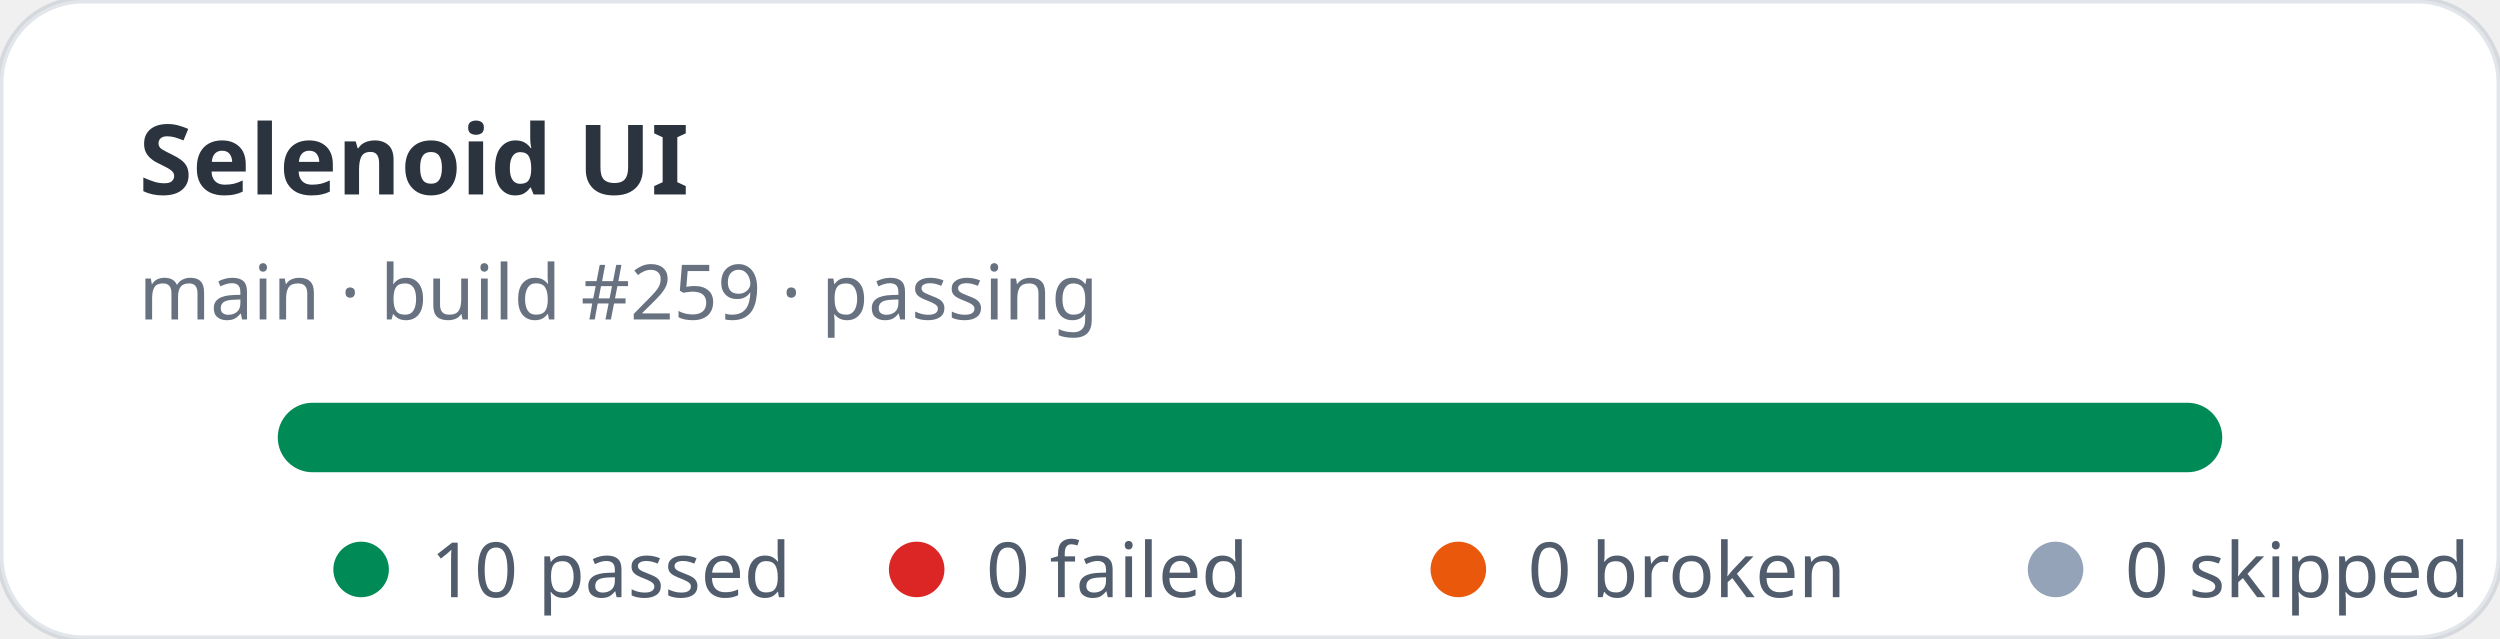
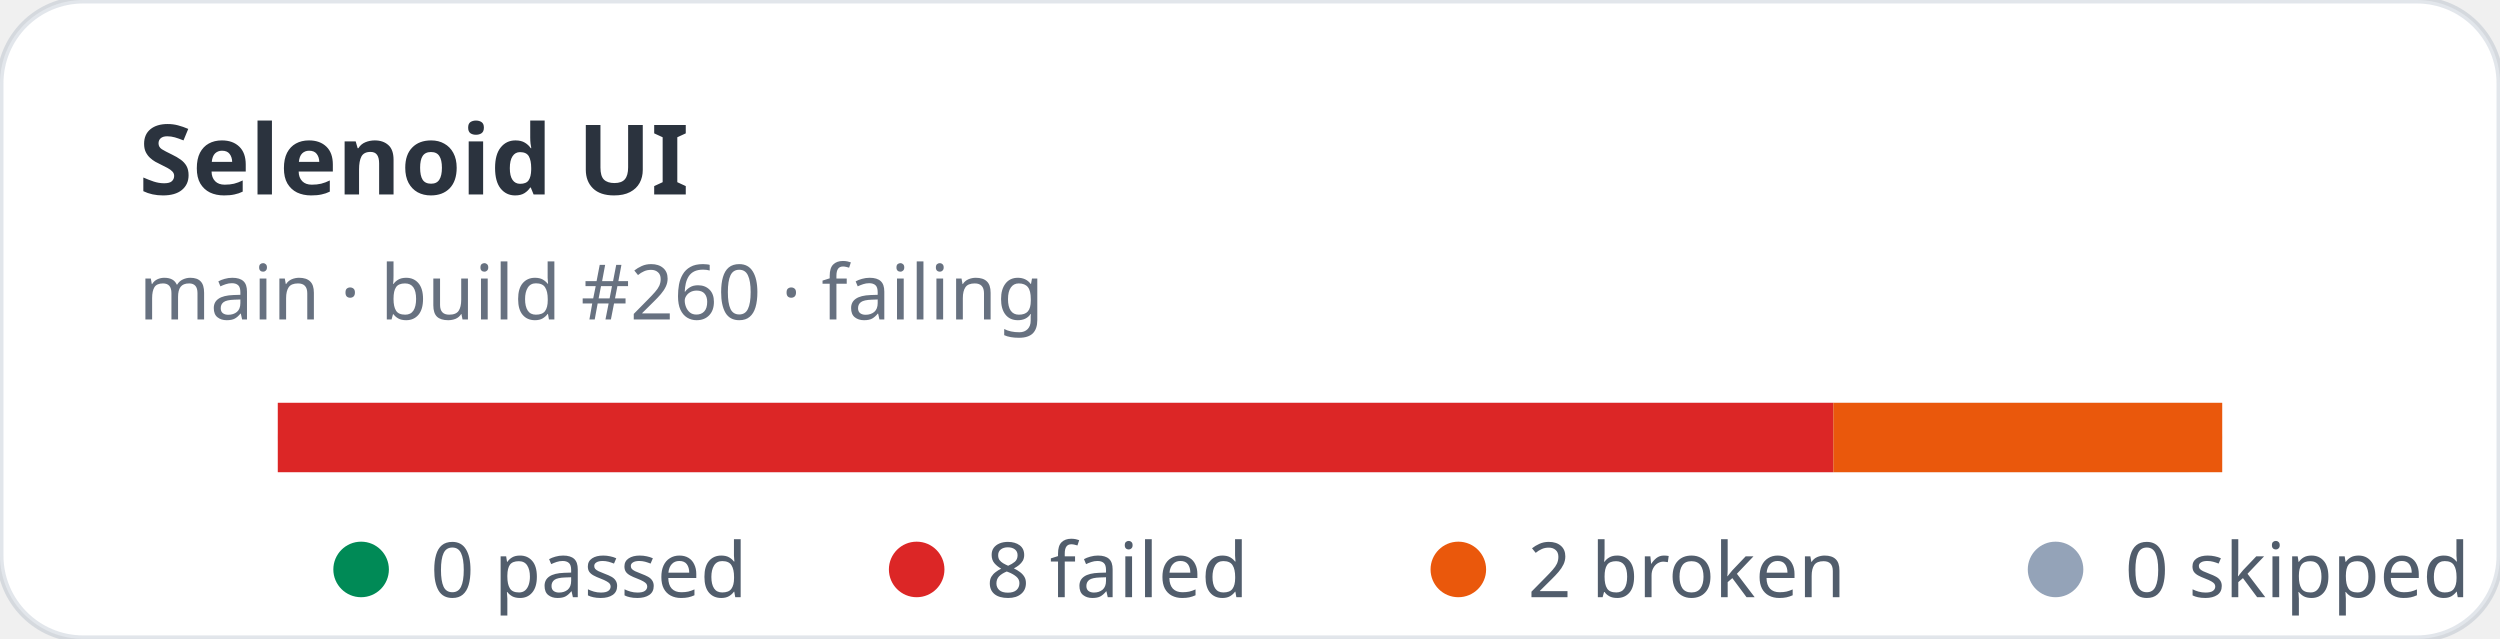
- <svg xmlns="http://www.w3.org/2000/svg" width="360" height="92" viewBox="0 0 360 92" role="img" aria-label="Selenoid UI stats: 10 passed, 0 failed">
+ <svg xmlns="http://www.w3.org/2000/svg" width="360" height="92" viewBox="0 0 360 92" role="img" aria-label="Selenoid UI stats: 0 passed, 8 failed">
  <rect width="360" height="92" rx="12" fill="#ffffff" stroke="rgba(11,48,86,0.12)" />
  <text x="20" y="28" fill="rgba(1,10,24,0.83)" font-family="ui-sans-serif,system-ui,sans-serif" font-size="14" font-weight="700">Selenoid UI</text>
-   <text x="20" y="46" fill="rgba(2,19,44,0.6)" font-family="ui-sans-serif,system-ui,sans-serif" font-size="11">main · build #259 · passing</text>
+   <text x="20" y="46" fill="rgba(2,19,44,0.6)" font-family="ui-sans-serif,system-ui,sans-serif" font-size="11">main · build #260 · failing</text>
  <rect x="40" y="58" width="280" height="10" rx="5" fill="#e2e8f0" />
-   <rect x="40" y="58" width="280" height="10" rx="5" fill="#008a56" />
+   <rect x="40" y="58" width="224" height="10" fill="#dc2626" />
+   <rect x="264" y="58" width="56" height="10" fill="#ea580c" />
  <g font-family="ui-sans-serif,system-ui,sans-serif" font-size="11" fill="rgba(1,18,40,0.68)">
    <circle cx="52" cy="82" r="4" fill="#008a56" />
-     <text x="62" y="86">10 passed</text>
+     <text x="62" y="86">0 passed</text>
    <circle cx="132" cy="82" r="4" fill="#dc2626" />
-     <text x="142" y="86">0 failed</text>
+     <text x="142" y="86">8 failed</text>
    <circle cx="210" cy="82" r="4" fill="#ea580c" />
-     <text x="220" y="86">0 broken</text>
+     <text x="220" y="86">2 broken</text>
    <circle cx="296" cy="82" r="4" fill="#94a3b8" />
    <text x="306" y="86">0 skipped</text>
  </g>
</svg>
